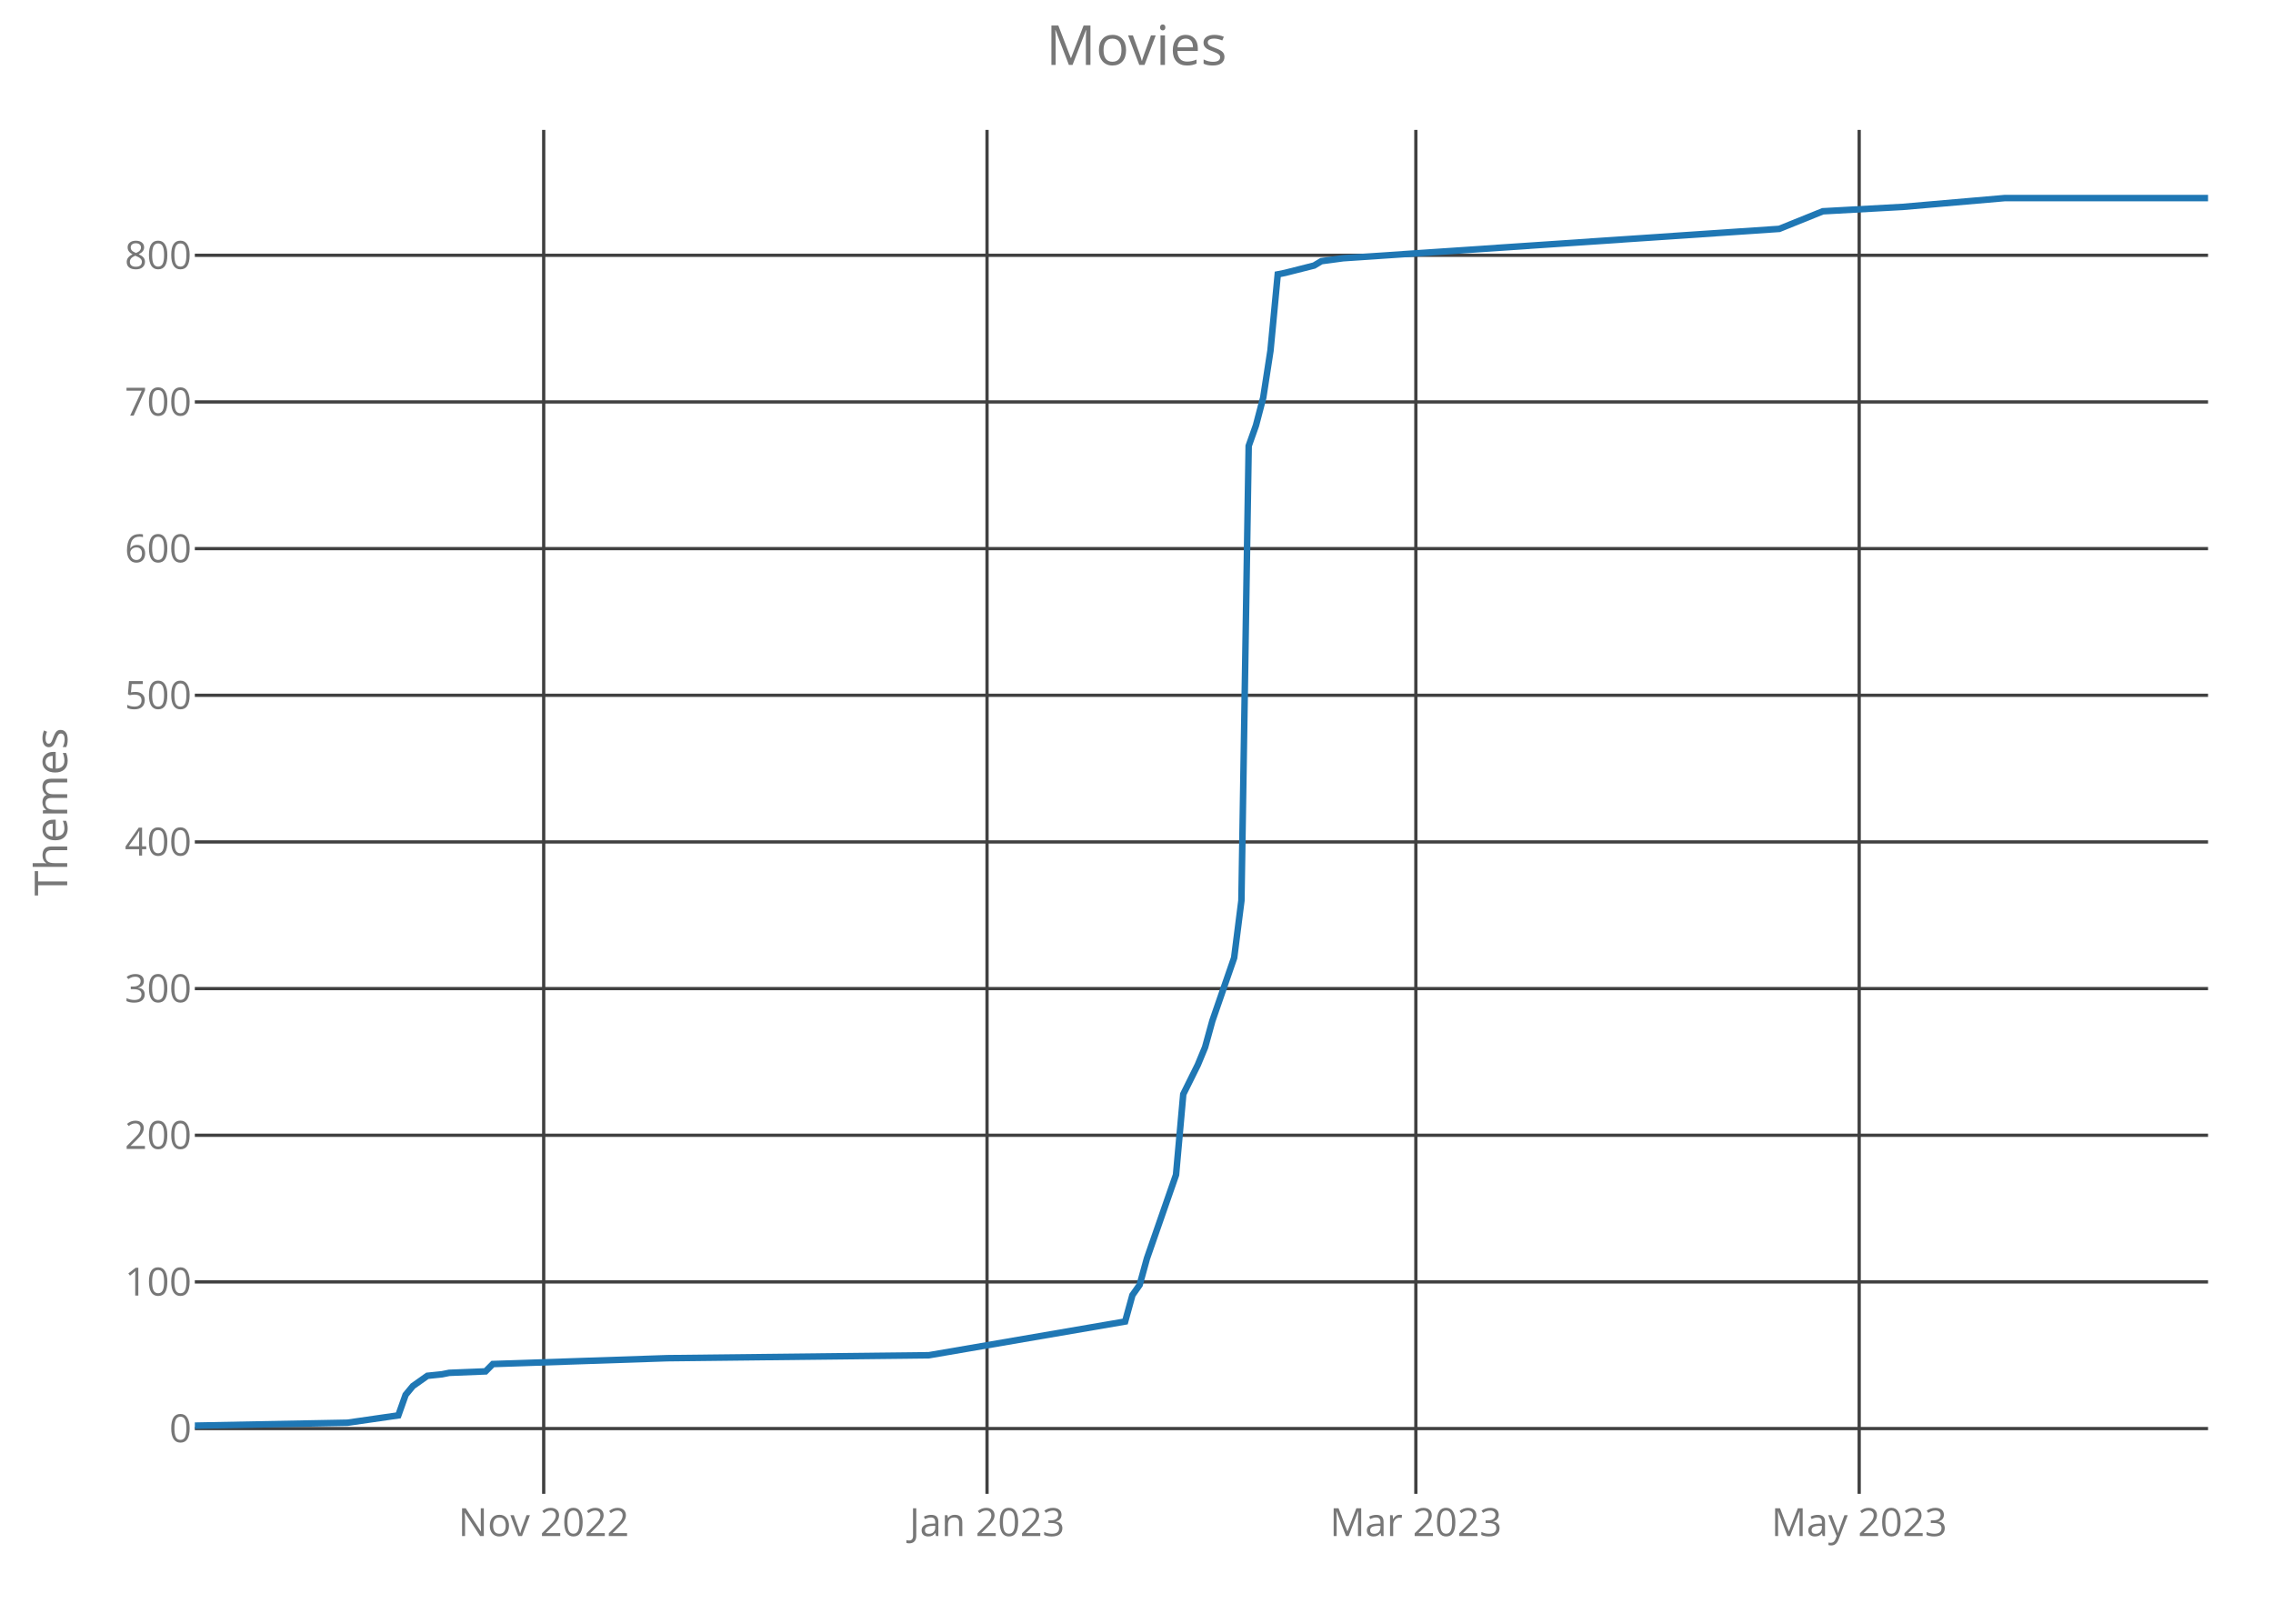
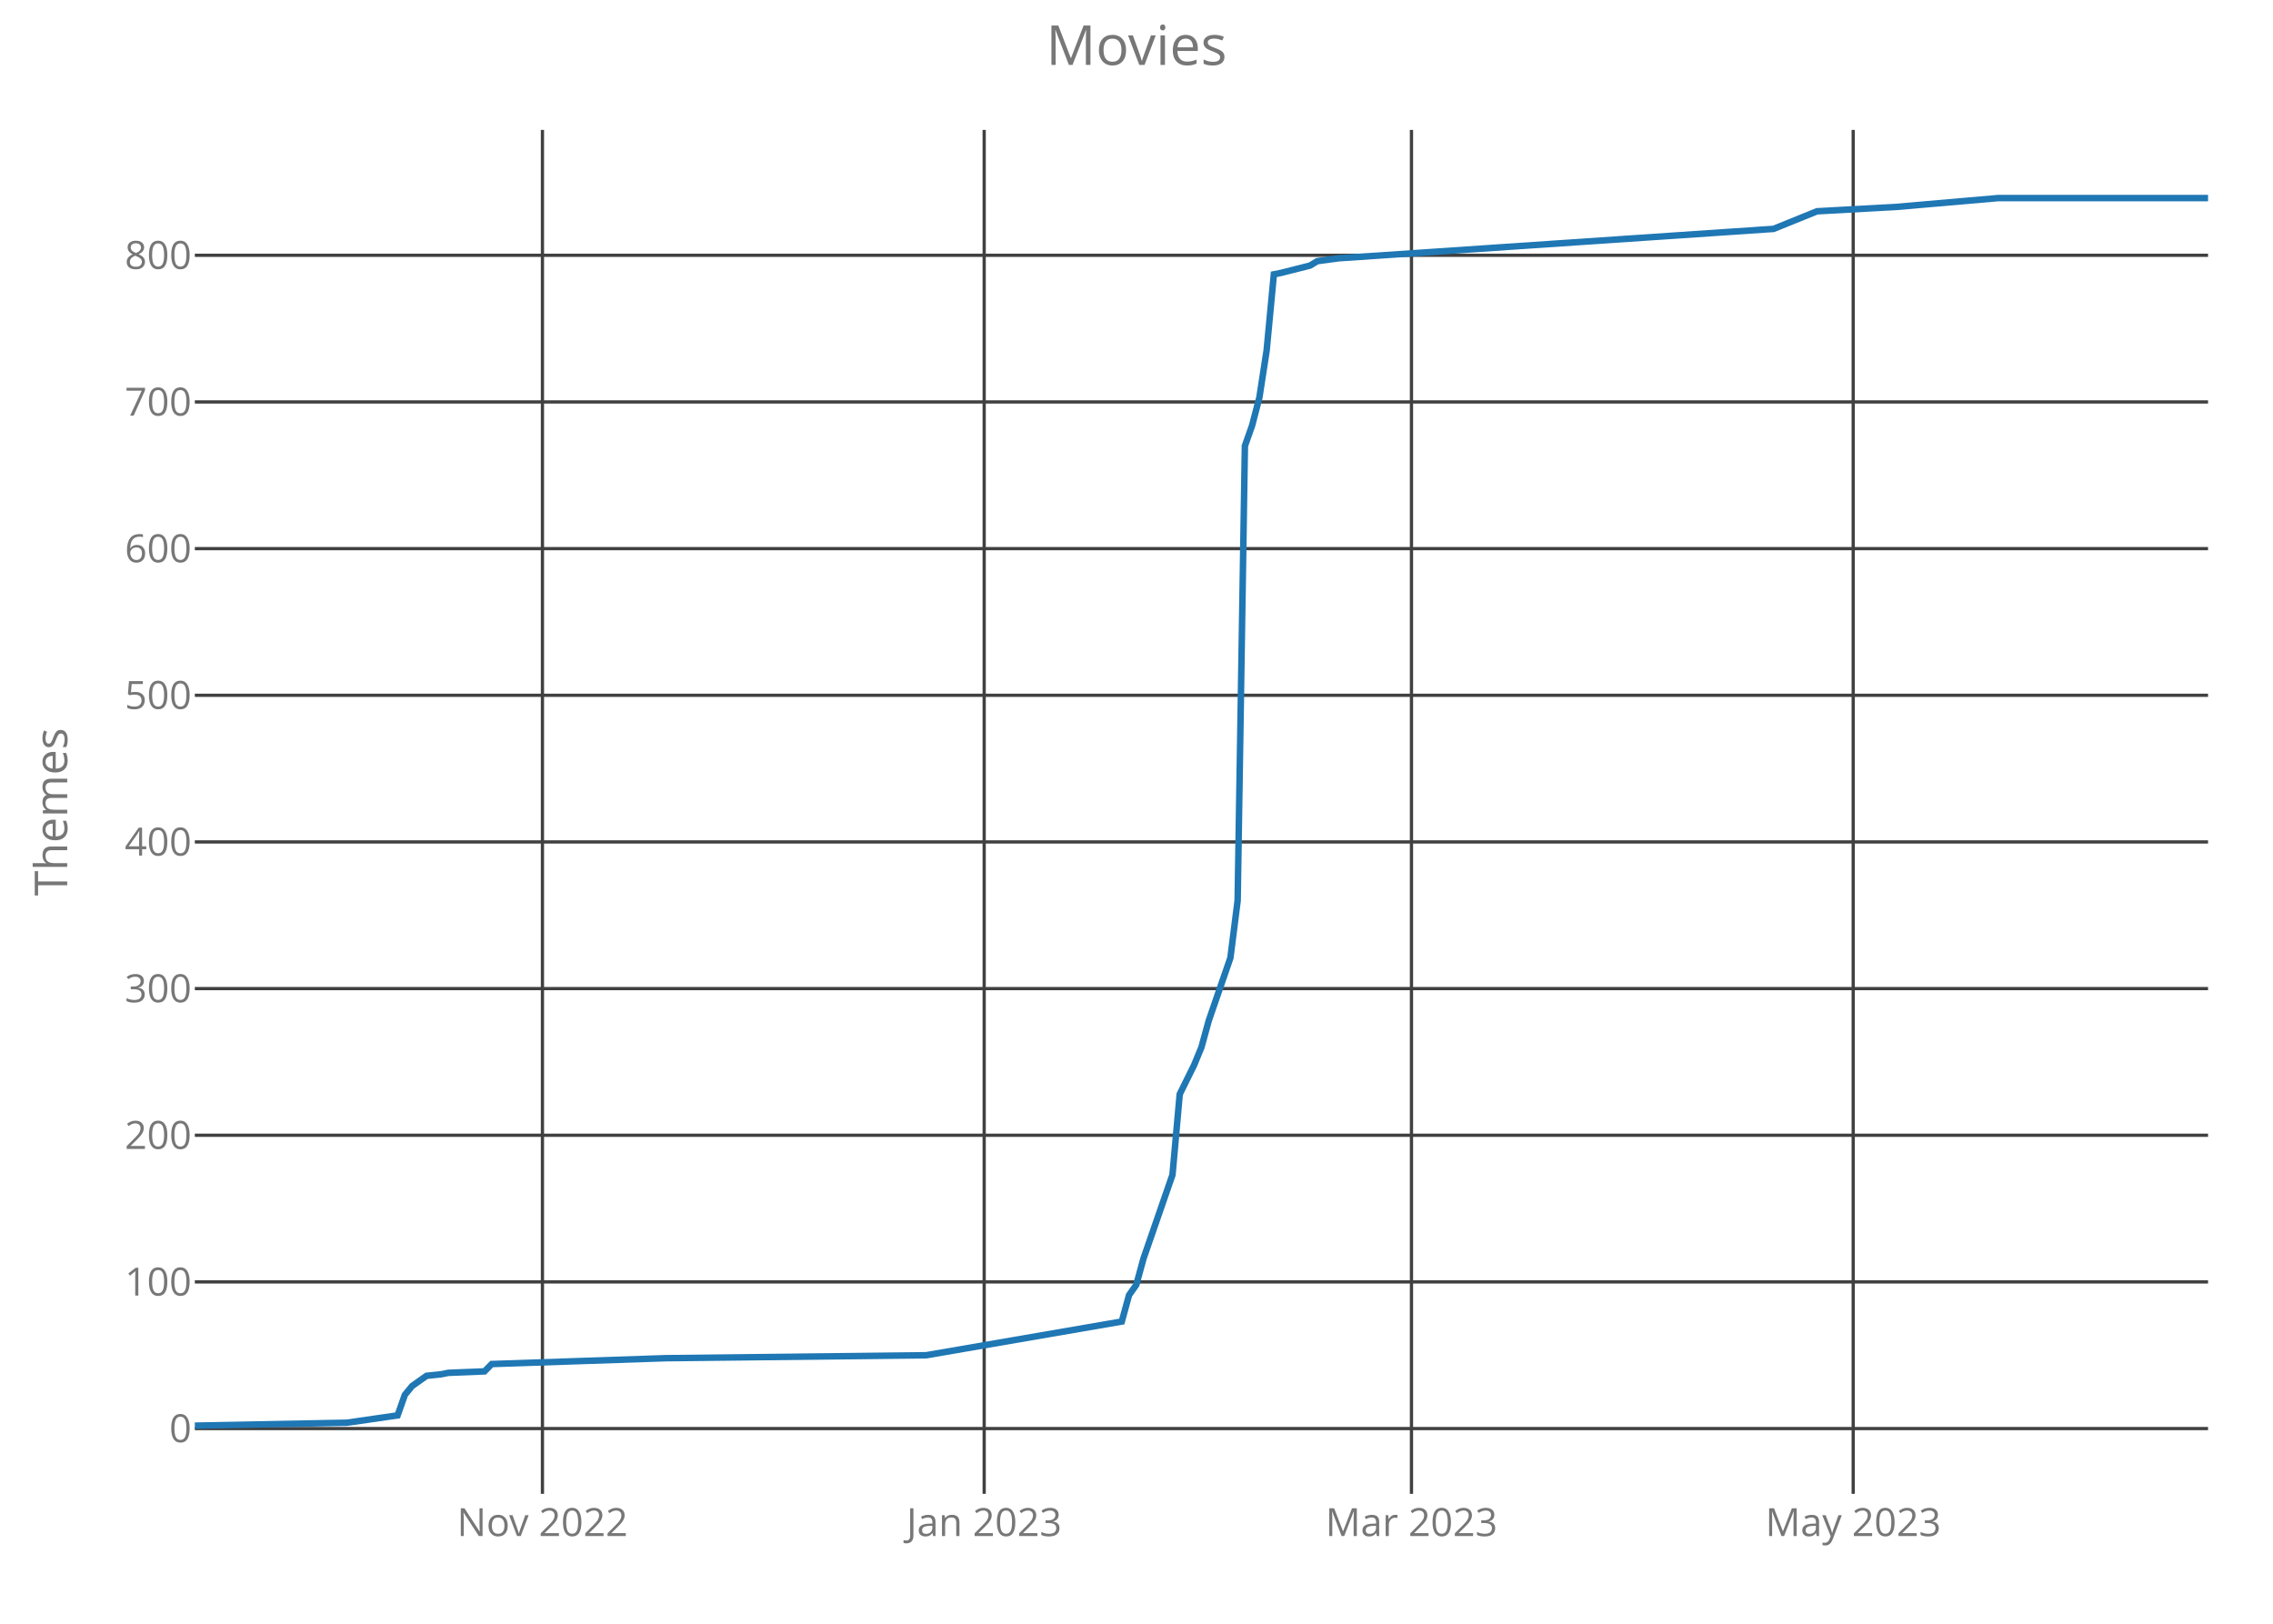
<svg xmlns="http://www.w3.org/2000/svg" class="main-svg" width="700" height="500" style="" viewBox="0 0 700 500">
  <rect x="0" y="0" width="700" height="500" style="fill: rgb(0, 0, 0); fill-opacity: 0;" />
-   <defs id="defs-83ca6b">
+   <defs id="defs-0841d3">
    <g class="clips">
-       <clipPath id="clip83ca6bxyplot" class="plotclip">
+       <clipPath id="clip0841d3xyplot" class="plotclip">
        <rect width="620" height="420" />
      </clipPath>
-       <clipPath class="axesclip" id="clip83ca6bx">
+       <clipPath class="axesclip" id="clip0841d3x">
        <rect x="60" y="0" width="620" height="500" />
      </clipPath>
-       <clipPath class="axesclip" id="clip83ca6by">
+       <clipPath class="axesclip" id="clip0841d3y">
        <rect x="0" y="40" width="700" height="420" />
      </clipPath>
-       <clipPath class="axesclip" id="clip83ca6bxy">
+       <clipPath class="axesclip" id="clip0841d3xy">
        <rect x="60" y="40" width="620" height="420" />
      </clipPath>
    </g>
    <g class="gradients" />
  </defs>
  <g class="bglayer">
    <rect class="bg" x="60" y="40" width="620" height="420" style="fill: rgb(0, 0, 0); fill-opacity: 0; stroke-width: 0;" />
  </g>
  <g class="layer-below">
    <g class="imagelayer" />
    <g class="shapelayer" />
  </g>
  <g class="cartesianlayer">
    <g class="subplot xy">
      <g class="layer-subplot">
        <g class="shapelayer" />
        <g class="imagelayer" />
      </g>
      <g class="gridlayer">
        <g class="x">
-           <path class="xgrid crisp" transform="translate(167.44,0)" d="M0,40v420" style="stroke: rgb(64, 64, 64); stroke-opacity: 1; stroke-width: 1px;" />
-           <path class="xgrid crisp" transform="translate(303.97,0)" d="M0,40v420" style="stroke: rgb(64, 64, 64); stroke-opacity: 1; stroke-width: 1px;" />
-           <path class="xgrid crisp" transform="translate(436.03,0)" d="M0,40v420" style="stroke: rgb(64, 64, 64); stroke-opacity: 1; stroke-width: 1px;" />
-           <path class="xgrid crisp" transform="translate(572.56,0)" d="M0,40v420" style="stroke: rgb(64, 64, 64); stroke-opacity: 1; stroke-width: 1px;" />
+           <path class="xgrid crisp" transform="translate(167.05,0)" d="M0,40v420" style="stroke: rgb(64, 64, 64); stroke-opacity: 1; stroke-width: 1px;" />
+           <path class="xgrid crisp" transform="translate(303.09,0)" d="M0,40v420" style="stroke: rgb(64, 64, 64); stroke-opacity: 1; stroke-width: 1px;" />
+           <path class="xgrid crisp" transform="translate(434.68,0)" d="M0,40v420" style="stroke: rgb(64, 64, 64); stroke-opacity: 1; stroke-width: 1px;" />
+           <path class="xgrid crisp" transform="translate(570.72,0)" d="M0,40v420" style="stroke: rgb(64, 64, 64); stroke-opacity: 1; stroke-width: 1px;" />
        </g>
        <g class="y">
          <path class="ygrid crisp" transform="translate(0,439.9)" d="M60,0h620" style="stroke: rgb(64, 64, 64); stroke-opacity: 1; stroke-width: 1px;" />
          <path class="ygrid crisp" transform="translate(0,394.74)" d="M60,0h620" style="stroke: rgb(64, 64, 64); stroke-opacity: 1; stroke-width: 1px;" />
          <path class="ygrid crisp" transform="translate(0,349.58)" d="M60,0h620" style="stroke: rgb(64, 64, 64); stroke-opacity: 1; stroke-width: 1px;" />
          <path class="ygrid crisp" transform="translate(0,304.42)" d="M60,0h620" style="stroke: rgb(64, 64, 64); stroke-opacity: 1; stroke-width: 1px;" />
          <path class="ygrid crisp" transform="translate(0,259.26)" d="M60,0h620" style="stroke: rgb(64, 64, 64); stroke-opacity: 1; stroke-width: 1px;" />
          <path class="ygrid crisp" transform="translate(0,214.1)" d="M60,0h620" style="stroke: rgb(64, 64, 64); stroke-opacity: 1; stroke-width: 1px;" />
          <path class="ygrid crisp" transform="translate(0,168.94)" d="M60,0h620" style="stroke: rgb(64, 64, 64); stroke-opacity: 1; stroke-width: 1px;" />
          <path class="ygrid crisp" transform="translate(0,123.77)" d="M60,0h620" style="stroke: rgb(64, 64, 64); stroke-opacity: 1; stroke-width: 1px;" />
          <path class="ygrid crisp" transform="translate(0,78.61)" d="M60,0h620" style="stroke: rgb(64, 64, 64); stroke-opacity: 1; stroke-width: 1px;" />
        </g>
      </g>
      <g class="zerolinelayer" />
      <path class="xlines-below crisp" d="M0,0" style="fill: none;" />
      <path class="ylines-below crisp" d="M0,0" style="fill: none;" />
      <g class="overlines-below" />
      <g class="xaxislayer-below">
        <g class="xtick">
-           <text text-anchor="middle" x="0" y="473" transform="translate(167.44,0)" style="font-family: 'Open Sans'; font-size: 12px; fill: rgb(119, 119, 119); fill-opacity: 1; white-space: pre;">Nov 2022</text>
+           <text text-anchor="middle" x="0" y="473" transform="translate(167.05,0)" style="font-family: 'Open Sans'; font-size: 12px; fill: rgb(119, 119, 119); fill-opacity: 1; white-space: pre;">Nov 2022</text>
        </g>
        <g class="xtick">
-           <text text-anchor="middle" x="0" y="473" transform="translate(303.97,0)" style="font-family: 'Open Sans'; font-size: 12px; fill: rgb(119, 119, 119); fill-opacity: 1; white-space: pre;">Jan 2023</text>
+           <text text-anchor="middle" x="0" y="473" transform="translate(303.09,0)" style="font-family: 'Open Sans'; font-size: 12px; fill: rgb(119, 119, 119); fill-opacity: 1; white-space: pre;">Jan 2023</text>
        </g>
        <g class="xtick">
-           <text text-anchor="middle" x="0" y="473" transform="translate(436.03,0)" style="font-family: 'Open Sans'; font-size: 12px; fill: rgb(119, 119, 119); fill-opacity: 1; white-space: pre;">Mar 2023</text>
+           <text text-anchor="middle" x="0" y="473" transform="translate(434.68,0)" style="font-family: 'Open Sans'; font-size: 12px; fill: rgb(119, 119, 119); fill-opacity: 1; white-space: pre;">Mar 2023</text>
        </g>
        <g class="xtick">
-           <text text-anchor="middle" x="0" y="473" transform="translate(572.56,0)" style="font-family: 'Open Sans'; font-size: 12px; fill: rgb(119, 119, 119); fill-opacity: 1; white-space: pre;">May 2023</text>
+           <text text-anchor="middle" x="0" y="473" transform="translate(570.72,0)" style="font-family: 'Open Sans'; font-size: 12px; fill: rgb(119, 119, 119); fill-opacity: 1; white-space: pre;">May 2023</text>
        </g>
      </g>
      <g class="yaxislayer-below">
        <g class="ytick">
          <text text-anchor="end" x="59" y="4.2" transform="translate(0,439.9)" style="font-family: 'Open Sans'; font-size: 12px; fill: rgb(119, 119, 119); fill-opacity: 1; white-space: pre;">0</text>
        </g>
        <g class="ytick">
          <text text-anchor="end" x="59" y="4.2" transform="translate(0,394.74)" style="font-family: 'Open Sans'; font-size: 12px; fill: rgb(119, 119, 119); fill-opacity: 1; white-space: pre;">100</text>
        </g>
        <g class="ytick">
          <text text-anchor="end" x="59" y="4.2" transform="translate(0,349.58)" style="font-family: 'Open Sans'; font-size: 12px; fill: rgb(119, 119, 119); fill-opacity: 1; white-space: pre;">200</text>
        </g>
        <g class="ytick">
          <text text-anchor="end" x="59" y="4.2" transform="translate(0,304.42)" style="font-family: 'Open Sans'; font-size: 12px; fill: rgb(119, 119, 119); fill-opacity: 1; white-space: pre;">300</text>
        </g>
        <g class="ytick">
          <text text-anchor="end" x="59" y="4.2" transform="translate(0,259.26)" style="font-family: 'Open Sans'; font-size: 12px; fill: rgb(119, 119, 119); fill-opacity: 1; white-space: pre;">400</text>
        </g>
        <g class="ytick">
          <text text-anchor="end" x="59" y="4.2" transform="translate(0,214.1)" style="font-family: 'Open Sans'; font-size: 12px; fill: rgb(119, 119, 119); fill-opacity: 1; white-space: pre;">500</text>
        </g>
        <g class="ytick">
          <text text-anchor="end" x="59" y="4.2" transform="translate(0,168.94)" style="font-family: 'Open Sans'; font-size: 12px; fill: rgb(119, 119, 119); fill-opacity: 1; white-space: pre;">600</text>
        </g>
        <g class="ytick">
          <text text-anchor="end" x="59" y="4.2" transform="translate(0,123.77)" style="font-family: 'Open Sans'; font-size: 12px; fill: rgb(119, 119, 119); fill-opacity: 1; white-space: pre;">700</text>
        </g>
        <g class="ytick">
          <text text-anchor="end" x="59" y="4.2" transform="translate(0,78.61)" style="font-family: 'Open Sans'; font-size: 12px; fill: rgb(119, 119, 119); fill-opacity: 1; white-space: pre;">800</text>
        </g>
      </g>
      <g class="overaxes-below" />
-       <g class="plot" transform="translate(60,40)" clip-path="url('#clip83ca6bxyplot')">
+       <g class="plot" transform="translate(60,40)" clip-path="url('#clip0841d3xyplot')">
        <g class="scatterlayer mlayer">
-           <g class="trace scatter trace890530" style="stroke-miterlimit: 2; opacity: 1;">
+           <g class="trace scatter trace278469" style="stroke-miterlimit: 2; opacity: 1;">
            <g class="fills" />
            <g class="errorbars" />
            <g class="lines">
-               <path class="js-line" d="M0,399L47,398.1L62.67,395.84L64.91,389.52L67.15,386.81L71.62,383.65L76.1,383.19L78.34,382.74L89.53,382.29L91.77,380.03L145.49,378.23L226.06,377.32L286.5,366.94L288.74,358.81L290.97,355.65L293.21,347.52L302.17,321.77L304.4,296.94L308.88,287.9L311.12,282.48L313.36,274.35L320.07,254.94L322.31,237.32L324.55,97.32L326.79,91L329.03,82.42L331.26,67.97L333.5,44.48L335.74,44.03L344.69,41.77L346.93,40.42L353.65,39.52L487.94,30.48L501.37,25.06L525.99,23.71L557.33,21L620,21" style="vector-effect: non-scaling-stroke; fill: none; stroke: rgb(31, 119, 180); stroke-opacity: 1; stroke-width: 2px; opacity: 1;" />
+               <path class="js-line" d="M0,399L46.83,398.1L62.45,395.84L64.68,389.52L66.91,386.81L71.37,383.65L75.83,383.19L78.06,382.74L89.21,382.29L91.44,380.03L144.96,378.23L225.25,377.32L285.47,366.94L287.7,358.81L289.93,355.65L292.16,347.52L301.08,321.77L303.31,296.94L307.77,287.9L310,282.48L312.23,274.35L318.92,254.94L321.15,237.32L323.38,97.32L325.61,91L327.84,82.42L330.07,67.97L332.3,44.48L334.53,44.03L343.45,41.77L345.68,40.42L352.37,39.52L486.19,30.48L499.57,25.06L524.1,23.71L555.32,21L620,21" style="vector-effect: non-scaling-stroke; fill: none; stroke: rgb(31, 119, 180); stroke-opacity: 1; stroke-width: 2px; opacity: 1;" />
            </g>
            <g class="points" />
            <g class="text" />
          </g>
        </g>
      </g>
      <g class="overplot" />
      <path class="xlines-above" />
      <path class="ylines-above" />
      <g class="overlines-above" />
      <g class="xaxislayer-above" />
      <g class="yaxislayer-above" />
      <g class="overaxes-above" />
    </g>
  </g>
  <g class="polarlayer" />
  <g class="ternarylayer" />
  <g class="geolayer" />
  <g class="funnelarealayer" />
  <g class="pielayer" />
  <g class="treemaplayer" />
  <g class="sunburstlayer" />
  <g class="glimages" />
-   <defs id="topdefs-83ca6b">
+   <defs id="topdefs-0841d3">
    <g class="clips" />
  </defs>
  <g class="layer-above">
    <g class="imagelayer" />
    <g class="shapelayer" />
  </g>
  <g class="infolayer">
    <g class="g-gtitle">
      <text class="gtitle" x="350" y="20" text-anchor="middle" dy="0em" style="font-family: 'Open Sans'; font-size: 17px; fill: rgb(119, 119, 119); opacity: 1; font-weight: normal; white-space: pre;">Movies</text>
    </g>
    <g class="g-xtitle" />
    <g class="g-ytitle">
      <text class="ytitle" transform="rotate(-90,20.7,250)" x="20.7" y="250" text-anchor="middle" style="font-family: 'Open Sans'; font-size: 14px; fill: rgb(119, 119, 119); opacity: 1; font-weight: normal; white-space: pre;">Themes</text>
    </g>
  </g>
</svg>
